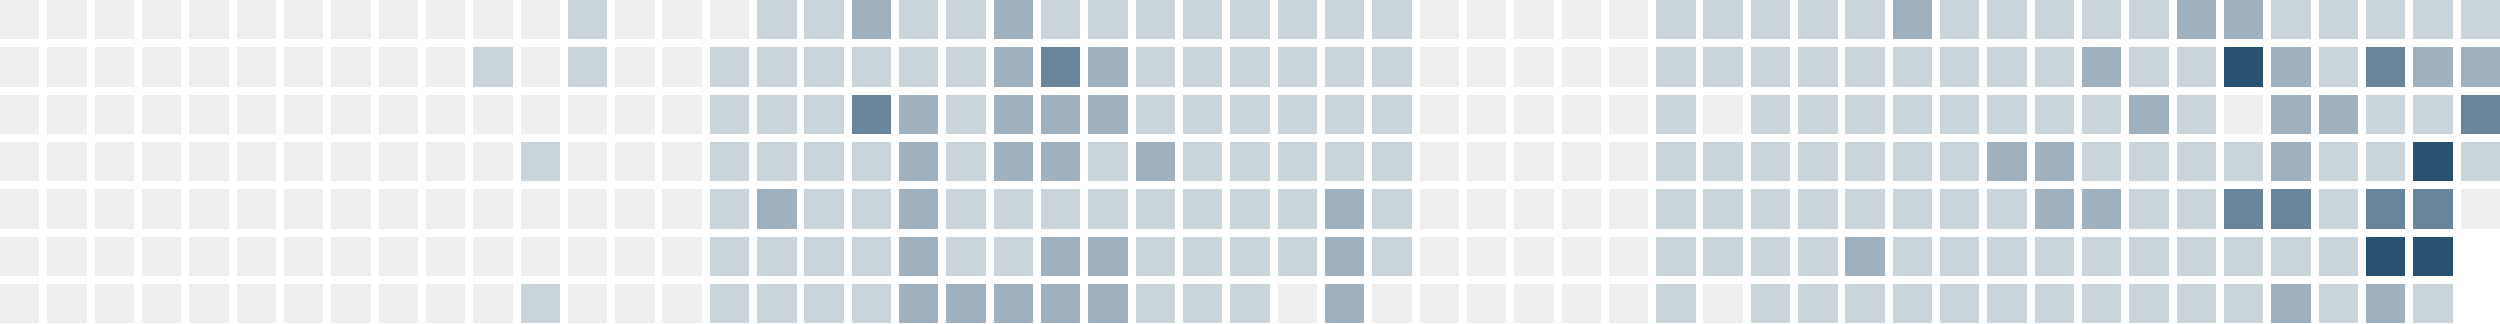
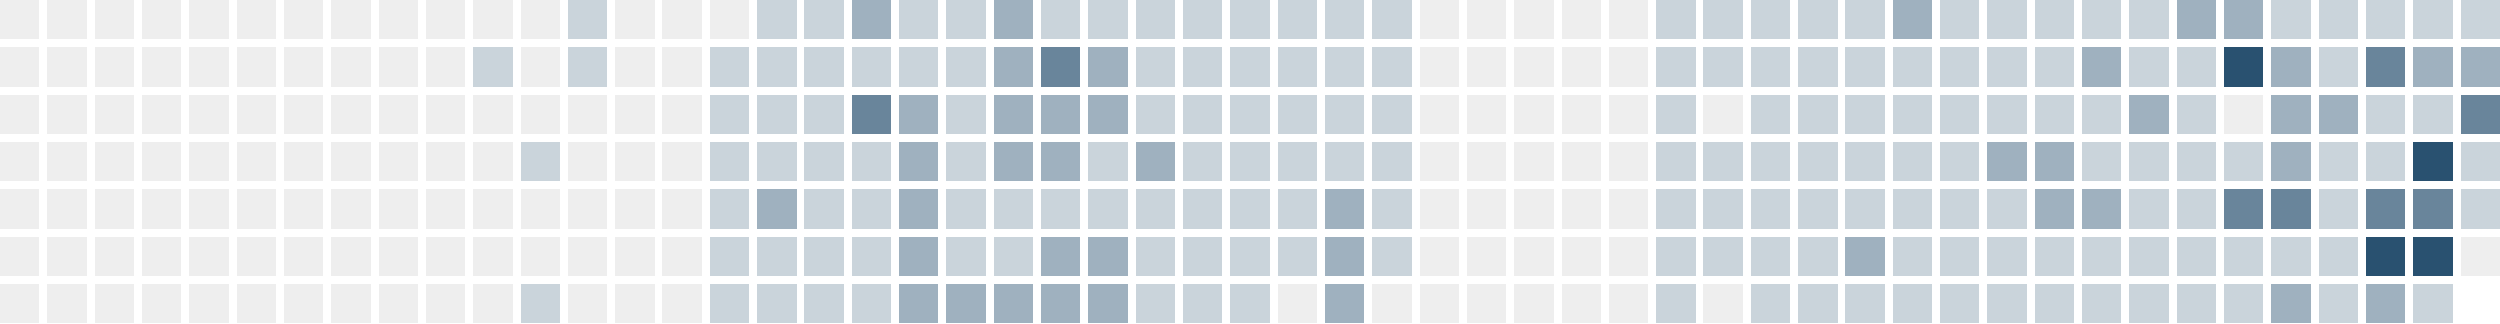
<svg xmlns="http://www.w3.org/2000/svg" version="1.1" width="634.0" height="82.0" viewBox="27.0 20.0 634.0 82.0">
  <rect style="fill:#eeeeee;shape-rendering:crispedges" data-score="0" data-date="2025-08-03" x="27" y="20" width="10" height="10" />
  <rect style="fill:#eeeeee;shape-rendering:crispedges" data-score="0" data-date="2025-08-10" x="39" y="20" width="10" height="10" />
  <rect style="fill:#eeeeee;shape-rendering:crispedges" data-score="0" data-date="2025-08-17" x="51" y="20" width="10" height="10" />
  <rect style="fill:#eeeeee;shape-rendering:crispedges" data-score="0" data-date="2025-08-24" x="63" y="20" width="10" height="10" />
  <rect style="fill:#eeeeee;shape-rendering:crispedges" data-score="0" data-date="2025-08-31" x="75" y="20" width="10" height="10" />
  <rect style="fill:#eeeeee;shape-rendering:crispedges" data-score="0" data-date="2025-09-07" x="87" y="20" width="10" height="10" />
  <rect style="fill:#eeeeee;shape-rendering:crispedges" data-score="0" data-date="2025-09-14" x="99" y="20" width="10" height="10" />
  <rect style="fill:#eeeeee;shape-rendering:crispedges" data-score="0" data-date="2025-09-21" x="111" y="20" width="10" height="10" />
  <rect style="fill:#eeeeee;shape-rendering:crispedges" data-score="0" data-date="2025-09-28" x="123" y="20" width="10" height="10" />
  <rect style="fill:#eeeeee;shape-rendering:crispedges" data-score="0" data-date="2025-10-05" x="135" y="20" width="10" height="10" />
  <rect style="fill:#eeeeee;shape-rendering:crispedges" data-score="0" data-date="2025-10-12" x="147" y="20" width="10" height="10" />
  <rect style="fill:#eeeeee;shape-rendering:crispedges" data-score="0" data-date="2025-10-19" x="159" y="20" width="10" height="10" />
  <rect style="fill:#cad4db;shape-rendering:crispedges" data-score="1" data-date="2025-10-26" x="171" y="20" width="10" height="10" />
  <rect style="fill:#eeeeee;shape-rendering:crispedges" data-score="0" data-date="2025-11-02" x="183" y="20" width="10" height="10" />
  <rect style="fill:#eeeeee;shape-rendering:crispedges" data-score="0" data-date="2025-11-09" x="195" y="20" width="10" height="10" />
  <rect style="fill:#eeeeee;shape-rendering:crispedges" data-score="0" data-date="2025-11-16" x="207" y="20" width="10" height="10" />
  <rect style="fill:#cad4db;shape-rendering:crispedges" data-score="1" data-date="2025-11-23" x="219" y="20" width="10" height="10" />
  <rect style="fill:#cad4db;shape-rendering:crispedges" data-score="1" data-date="2025-11-30" x="231" y="20" width="10" height="10" />
  <rect style="fill:#9fb1bf;shape-rendering:crispedges" data-score="2" data-date="2025-12-07" x="243" y="20" width="10" height="10" />
  <rect style="fill:#cad4db;shape-rendering:crispedges" data-score="1" data-date="2025-12-14" x="255" y="20" width="10" height="10" />
  <rect style="fill:#cad4db;shape-rendering:crispedges" data-score="1" data-date="2025-12-21" x="267" y="20" width="10" height="10" />
  <rect style="fill:#9fb1bf;shape-rendering:crispedges" data-score="2" data-date="2025-12-28" x="279" y="20" width="10" height="10" />
  <rect style="fill:#cad4db;shape-rendering:crispedges" data-score="1" data-date="2026-01-04" x="291" y="20" width="10" height="10" />
  <rect style="fill:#cad4db;shape-rendering:crispedges" data-score="1" data-date="2026-01-11" x="303" y="20" width="10" height="10" />
  <rect style="fill:#cad4db;shape-rendering:crispedges" data-score="1" data-date="2026-01-18" x="315" y="20" width="10" height="10" />
  <rect style="fill:#cad4db;shape-rendering:crispedges" data-score="1" data-date="2026-01-25" x="327" y="20" width="10" height="10" />
  <rect style="fill:#cad4db;shape-rendering:crispedges" data-score="1" data-date="2026-02-01" x="339" y="20" width="10" height="10" />
  <rect style="fill:#cad4db;shape-rendering:crispedges" data-score="1" data-date="2026-02-08" x="351" y="20" width="10" height="10" />
  <rect style="fill:#cad4db;shape-rendering:crispedges" data-score="1" data-date="2026-02-15" x="363" y="20" width="10" height="10" />
  <rect style="fill:#cad4db;shape-rendering:crispedges" data-score="1" data-date="2026-02-22" x="375" y="20" width="10" height="10" />
  <rect style="fill:#eeeeee;shape-rendering:crispedges" data-score="0" data-date="2026-03-01" x="387" y="20" width="10" height="10" />
  <rect style="fill:#eeeeee;shape-rendering:crispedges" data-score="0" data-date="2026-03-08" x="399" y="20" width="10" height="10" />
  <rect style="fill:#eeeeee;shape-rendering:crispedges" data-score="0" data-date="2026-03-15" x="411" y="20" width="10" height="10" />
  <rect style="fill:#eeeeee;shape-rendering:crispedges" data-score="0" data-date="2026-03-22" x="423" y="20" width="10" height="10" />
  <rect style="fill:#eeeeee;shape-rendering:crispedges" data-score="0" data-date="2026-03-29" x="435" y="20" width="10" height="10" />
  <rect style="fill:#cad4db;shape-rendering:crispedges" data-score="1" data-date="2026-04-05" x="447" y="20" width="10" height="10" />
  <rect style="fill:#cad4db;shape-rendering:crispedges" data-score="1" data-date="2026-04-12" x="459" y="20" width="10" height="10" />
  <rect style="fill:#cad4db;shape-rendering:crispedges" data-score="1" data-date="2026-04-19" x="471" y="20" width="10" height="10" />
  <rect style="fill:#cad4db;shape-rendering:crispedges" data-score="1" data-date="2026-04-26" x="483" y="20" width="10" height="10" />
  <rect style="fill:#cad4db;shape-rendering:crispedges" data-score="1" data-date="2026-05-03" x="495" y="20" width="10" height="10" />
  <rect style="fill:#9fb1bf;shape-rendering:crispedges" data-score="2" data-date="2026-05-10" x="507" y="20" width="10" height="10" />
  <rect style="fill:#cad4db;shape-rendering:crispedges" data-score="1" data-date="2026-05-17" x="519" y="20" width="10" height="10" />
  <rect style="fill:#cad4db;shape-rendering:crispedges" data-score="1" data-date="2026-05-24" x="531" y="20" width="10" height="10" />
  <rect style="fill:#cad4db;shape-rendering:crispedges" data-score="1" data-date="2026-05-31" x="543" y="20" width="10" height="10" />
  <rect style="fill:#cad4db;shape-rendering:crispedges" data-score="1" data-date="2026-06-07" x="555" y="20" width="10" height="10" />
  <rect style="fill:#cad4db;shape-rendering:crispedges" data-score="1" data-date="2026-06-14" x="567" y="20" width="10" height="10" />
  <rect style="fill:#9fb1bf;shape-rendering:crispedges" data-score="2" data-date="2026-06-21" x="579" y="20" width="10" height="10" />
  <rect style="fill:#9fb1bf;shape-rendering:crispedges" data-score="2" data-date="2026-06-28" x="591" y="20" width="10" height="10" />
  <rect style="fill:#cad4db;shape-rendering:crispedges" data-score="1" data-date="2026-07-05" x="603" y="20" width="10" height="10" />
  <rect style="fill:#cad4db;shape-rendering:crispedges" data-score="1" data-date="2026-07-12" x="615" y="20" width="10" height="10" />
  <rect style="fill:#cad4db;shape-rendering:crispedges" data-score="1" data-date="2026-07-19" x="627" y="20" width="10" height="10" />
  <rect style="fill:#cad4db;shape-rendering:crispedges" data-score="1" data-date="2026-07-26" x="639" y="20" width="10" height="10" />
  <rect style="fill:#cad4db;shape-rendering:crispedges" data-score="1" data-date="2026-08-02" x="651" y="20" width="10" height="10" />
  <rect style="fill:#eeeeee;shape-rendering:crispedges" data-score="0" data-date="2025-08-04" x="27" y="32" width="10" height="10" />
  <rect style="fill:#eeeeee;shape-rendering:crispedges" data-score="0" data-date="2025-08-11" x="39" y="32" width="10" height="10" />
  <rect style="fill:#eeeeee;shape-rendering:crispedges" data-score="0" data-date="2025-08-18" x="51" y="32" width="10" height="10" />
  <rect style="fill:#eeeeee;shape-rendering:crispedges" data-score="0" data-date="2025-08-25" x="63" y="32" width="10" height="10" />
  <rect style="fill:#eeeeee;shape-rendering:crispedges" data-score="0" data-date="2025-09-01" x="75" y="32" width="10" height="10" />
  <rect style="fill:#eeeeee;shape-rendering:crispedges" data-score="0" data-date="2025-09-08" x="87" y="32" width="10" height="10" />
  <rect style="fill:#eeeeee;shape-rendering:crispedges" data-score="0" data-date="2025-09-15" x="99" y="32" width="10" height="10" />
  <rect style="fill:#eeeeee;shape-rendering:crispedges" data-score="0" data-date="2025-09-22" x="111" y="32" width="10" height="10" />
  <rect style="fill:#eeeeee;shape-rendering:crispedges" data-score="0" data-date="2025-09-29" x="123" y="32" width="10" height="10" />
  <rect style="fill:#eeeeee;shape-rendering:crispedges" data-score="0" data-date="2025-10-06" x="135" y="32" width="10" height="10" />
  <rect style="fill:#cad4db;shape-rendering:crispedges" data-score="1" data-date="2025-10-13" x="147" y="32" width="10" height="10" />
  <rect style="fill:#eeeeee;shape-rendering:crispedges" data-score="0" data-date="2025-10-20" x="159" y="32" width="10" height="10" />
  <rect style="fill:#cad4db;shape-rendering:crispedges" data-score="1" data-date="2025-10-27" x="171" y="32" width="10" height="10" />
  <rect style="fill:#eeeeee;shape-rendering:crispedges" data-score="0" data-date="2025-11-03" x="183" y="32" width="10" height="10" />
  <rect style="fill:#eeeeee;shape-rendering:crispedges" data-score="0" data-date="2025-11-10" x="195" y="32" width="10" height="10" />
  <rect style="fill:#cad4db;shape-rendering:crispedges" data-score="1" data-date="2025-11-17" x="207" y="32" width="10" height="10" />
  <rect style="fill:#cad4db;shape-rendering:crispedges" data-score="1" data-date="2025-11-24" x="219" y="32" width="10" height="10" />
  <rect style="fill:#cad4db;shape-rendering:crispedges" data-score="1" data-date="2025-12-01" x="231" y="32" width="10" height="10" />
  <rect style="fill:#cad4db;shape-rendering:crispedges" data-score="1" data-date="2025-12-08" x="243" y="32" width="10" height="10" />
  <rect style="fill:#cad4db;shape-rendering:crispedges" data-score="1" data-date="2025-12-15" x="255" y="32" width="10" height="10" />
  <rect style="fill:#cad4db;shape-rendering:crispedges" data-score="1" data-date="2025-12-22" x="267" y="32" width="10" height="10" />
  <rect style="fill:#9fb1bf;shape-rendering:crispedges" data-score="2" data-date="2025-12-29" x="279" y="32" width="10" height="10" />
  <rect style="fill:#69859b;shape-rendering:crispedges" data-score="3" data-date="2026-01-05" x="291" y="32" width="10" height="10" />
  <rect style="fill:#9fb1bf;shape-rendering:crispedges" data-score="2" data-date="2026-01-12" x="303" y="32" width="10" height="10" />
  <rect style="fill:#cad4db;shape-rendering:crispedges" data-score="1" data-date="2026-01-19" x="315" y="32" width="10" height="10" />
  <rect style="fill:#cad4db;shape-rendering:crispedges" data-score="1" data-date="2026-01-26" x="327" y="32" width="10" height="10" />
  <rect style="fill:#cad4db;shape-rendering:crispedges" data-score="1" data-date="2026-02-02" x="339" y="32" width="10" height="10" />
  <rect style="fill:#cad4db;shape-rendering:crispedges" data-score="1" data-date="2026-02-09" x="351" y="32" width="10" height="10" />
  <rect style="fill:#cad4db;shape-rendering:crispedges" data-score="1" data-date="2026-02-16" x="363" y="32" width="10" height="10" />
  <rect style="fill:#cad4db;shape-rendering:crispedges" data-score="1" data-date="2026-02-23" x="375" y="32" width="10" height="10" />
  <rect style="fill:#eeeeee;shape-rendering:crispedges" data-score="0" data-date="2026-03-02" x="387" y="32" width="10" height="10" />
  <rect style="fill:#eeeeee;shape-rendering:crispedges" data-score="0" data-date="2026-03-09" x="399" y="32" width="10" height="10" />
  <rect style="fill:#eeeeee;shape-rendering:crispedges" data-score="0" data-date="2026-03-16" x="411" y="32" width="10" height="10" />
  <rect style="fill:#eeeeee;shape-rendering:crispedges" data-score="0" data-date="2026-03-23" x="423" y="32" width="10" height="10" />
  <rect style="fill:#eeeeee;shape-rendering:crispedges" data-score="0" data-date="2026-03-30" x="435" y="32" width="10" height="10" />
  <rect style="fill:#cad4db;shape-rendering:crispedges" data-score="1" data-date="2026-04-06" x="447" y="32" width="10" height="10" />
  <rect style="fill:#cad4db;shape-rendering:crispedges" data-score="1" data-date="2026-04-13" x="459" y="32" width="10" height="10" />
  <rect style="fill:#cad4db;shape-rendering:crispedges" data-score="1" data-date="2026-04-20" x="471" y="32" width="10" height="10" />
  <rect style="fill:#cad4db;shape-rendering:crispedges" data-score="1" data-date="2026-04-27" x="483" y="32" width="10" height="10" />
  <rect style="fill:#cad4db;shape-rendering:crispedges" data-score="1" data-date="2026-05-04" x="495" y="32" width="10" height="10" />
  <rect style="fill:#cad4db;shape-rendering:crispedges" data-score="1" data-date="2026-05-11" x="507" y="32" width="10" height="10" />
  <rect style="fill:#cad4db;shape-rendering:crispedges" data-score="1" data-date="2026-05-18" x="519" y="32" width="10" height="10" />
  <rect style="fill:#cad4db;shape-rendering:crispedges" data-score="1" data-date="2026-05-25" x="531" y="32" width="10" height="10" />
  <rect style="fill:#cad4db;shape-rendering:crispedges" data-score="1" data-date="2026-06-01" x="543" y="32" width="10" height="10" />
  <rect style="fill:#9fb1bf;shape-rendering:crispedges" data-score="2" data-date="2026-06-08" x="555" y="32" width="10" height="10" />
  <rect style="fill:#cad4db;shape-rendering:crispedges" data-score="1" data-date="2026-06-15" x="567" y="32" width="10" height="10" />
  <rect style="fill:#cad4db;shape-rendering:crispedges" data-score="1" data-date="2026-06-22" x="579" y="32" width="10" height="10" />
  <rect style="fill:#295170;shape-rendering:crispedges" data-score="4" data-date="2026-06-29" x="591" y="32" width="10" height="10" />
  <rect style="fill:#9fb1bf;shape-rendering:crispedges" data-score="2" data-date="2026-07-06" x="603" y="32" width="10" height="10" />
  <rect style="fill:#cad4db;shape-rendering:crispedges" data-score="1" data-date="2026-07-13" x="615" y="32" width="10" height="10" />
  <rect style="fill:#69859b;shape-rendering:crispedges" data-score="3" data-date="2026-07-20" x="627" y="32" width="10" height="10" />
  <rect style="fill:#9fb1bf;shape-rendering:crispedges" data-score="2" data-date="2026-07-27" x="639" y="32" width="10" height="10" />
  <rect style="fill:#9fb1bf;shape-rendering:crispedges" data-score="2" data-date="2026-08-03" x="651" y="32" width="10" height="10" />
  <rect style="fill:#eeeeee;shape-rendering:crispedges" data-score="0" data-date="2025-08-05" x="27" y="44" width="10" height="10" />
  <rect style="fill:#eeeeee;shape-rendering:crispedges" data-score="0" data-date="2025-08-12" x="39" y="44" width="10" height="10" />
  <rect style="fill:#eeeeee;shape-rendering:crispedges" data-score="0" data-date="2025-08-19" x="51" y="44" width="10" height="10" />
  <rect style="fill:#eeeeee;shape-rendering:crispedges" data-score="0" data-date="2025-08-26" x="63" y="44" width="10" height="10" />
  <rect style="fill:#eeeeee;shape-rendering:crispedges" data-score="0" data-date="2025-09-02" x="75" y="44" width="10" height="10" />
  <rect style="fill:#eeeeee;shape-rendering:crispedges" data-score="0" data-date="2025-09-09" x="87" y="44" width="10" height="10" />
  <rect style="fill:#eeeeee;shape-rendering:crispedges" data-score="0" data-date="2025-09-16" x="99" y="44" width="10" height="10" />
  <rect style="fill:#eeeeee;shape-rendering:crispedges" data-score="0" data-date="2025-09-23" x="111" y="44" width="10" height="10" />
  <rect style="fill:#eeeeee;shape-rendering:crispedges" data-score="0" data-date="2025-09-30" x="123" y="44" width="10" height="10" />
  <rect style="fill:#eeeeee;shape-rendering:crispedges" data-score="0" data-date="2025-10-07" x="135" y="44" width="10" height="10" />
  <rect style="fill:#eeeeee;shape-rendering:crispedges" data-score="0" data-date="2025-10-14" x="147" y="44" width="10" height="10" />
  <rect style="fill:#eeeeee;shape-rendering:crispedges" data-score="0" data-date="2025-10-21" x="159" y="44" width="10" height="10" />
  <rect style="fill:#eeeeee;shape-rendering:crispedges" data-score="0" data-date="2025-10-28" x="171" y="44" width="10" height="10" />
  <rect style="fill:#eeeeee;shape-rendering:crispedges" data-score="0" data-date="2025-11-04" x="183" y="44" width="10" height="10" />
  <rect style="fill:#eeeeee;shape-rendering:crispedges" data-score="0" data-date="2025-11-11" x="195" y="44" width="10" height="10" />
  <rect style="fill:#cad4db;shape-rendering:crispedges" data-score="1" data-date="2025-11-18" x="207" y="44" width="10" height="10" />
  <rect style="fill:#cad4db;shape-rendering:crispedges" data-score="1" data-date="2025-11-25" x="219" y="44" width="10" height="10" />
  <rect style="fill:#cad4db;shape-rendering:crispedges" data-score="1" data-date="2025-12-02" x="231" y="44" width="10" height="10" />
  <rect style="fill:#69859b;shape-rendering:crispedges" data-score="3" data-date="2025-12-09" x="243" y="44" width="10" height="10" />
  <rect style="fill:#9fb1bf;shape-rendering:crispedges" data-score="2" data-date="2025-12-16" x="255" y="44" width="10" height="10" />
  <rect style="fill:#cad4db;shape-rendering:crispedges" data-score="1" data-date="2025-12-23" x="267" y="44" width="10" height="10" />
  <rect style="fill:#9fb1bf;shape-rendering:crispedges" data-score="2" data-date="2025-12-30" x="279" y="44" width="10" height="10" />
  <rect style="fill:#9fb1bf;shape-rendering:crispedges" data-score="2" data-date="2026-01-06" x="291" y="44" width="10" height="10" />
  <rect style="fill:#9fb1bf;shape-rendering:crispedges" data-score="2" data-date="2026-01-13" x="303" y="44" width="10" height="10" />
  <rect style="fill:#cad4db;shape-rendering:crispedges" data-score="1" data-date="2026-01-20" x="315" y="44" width="10" height="10" />
  <rect style="fill:#cad4db;shape-rendering:crispedges" data-score="1" data-date="2026-01-27" x="327" y="44" width="10" height="10" />
  <rect style="fill:#cad4db;shape-rendering:crispedges" data-score="1" data-date="2026-02-03" x="339" y="44" width="10" height="10" />
  <rect style="fill:#cad4db;shape-rendering:crispedges" data-score="1" data-date="2026-02-10" x="351" y="44" width="10" height="10" />
  <rect style="fill:#cad4db;shape-rendering:crispedges" data-score="1" data-date="2026-02-17" x="363" y="44" width="10" height="10" />
  <rect style="fill:#cad4db;shape-rendering:crispedges" data-score="1" data-date="2026-02-24" x="375" y="44" width="10" height="10" />
  <rect style="fill:#eeeeee;shape-rendering:crispedges" data-score="0" data-date="2026-03-03" x="387" y="44" width="10" height="10" />
  <rect style="fill:#eeeeee;shape-rendering:crispedges" data-score="0" data-date="2026-03-10" x="399" y="44" width="10" height="10" />
  <rect style="fill:#eeeeee;shape-rendering:crispedges" data-score="0" data-date="2026-03-17" x="411" y="44" width="10" height="10" />
  <rect style="fill:#eeeeee;shape-rendering:crispedges" data-score="0" data-date="2026-03-24" x="423" y="44" width="10" height="10" />
  <rect style="fill:#eeeeee;shape-rendering:crispedges" data-score="0" data-date="2026-03-31" x="435" y="44" width="10" height="10" />
  <rect style="fill:#cad4db;shape-rendering:crispedges" data-score="1" data-date="2026-04-07" x="447" y="44" width="10" height="10" />
  <rect style="fill:#eeeeee;shape-rendering:crispedges" data-score="0" data-date="2026-04-14" x="459" y="44" width="10" height="10" />
  <rect style="fill:#cad4db;shape-rendering:crispedges" data-score="1" data-date="2026-04-21" x="471" y="44" width="10" height="10" />
  <rect style="fill:#cad4db;shape-rendering:crispedges" data-score="1" data-date="2026-04-28" x="483" y="44" width="10" height="10" />
  <rect style="fill:#cad4db;shape-rendering:crispedges" data-score="1" data-date="2026-05-05" x="495" y="44" width="10" height="10" />
  <rect style="fill:#cad4db;shape-rendering:crispedges" data-score="1" data-date="2026-05-12" x="507" y="44" width="10" height="10" />
  <rect style="fill:#cad4db;shape-rendering:crispedges" data-score="1" data-date="2026-05-19" x="519" y="44" width="10" height="10" />
  <rect style="fill:#cad4db;shape-rendering:crispedges" data-score="1" data-date="2026-05-26" x="531" y="44" width="10" height="10" />
  <rect style="fill:#cad4db;shape-rendering:crispedges" data-score="1" data-date="2026-06-02" x="543" y="44" width="10" height="10" />
  <rect style="fill:#cad4db;shape-rendering:crispedges" data-score="1" data-date="2026-06-09" x="555" y="44" width="10" height="10" />
  <rect style="fill:#9fb1bf;shape-rendering:crispedges" data-score="2" data-date="2026-06-16" x="567" y="44" width="10" height="10" />
  <rect style="fill:#cad4db;shape-rendering:crispedges" data-score="1" data-date="2026-06-23" x="579" y="44" width="10" height="10" />
  <rect style="fill:#eeeeee;shape-rendering:crispedges" data-score="0" data-date="2026-06-30" x="591" y="44" width="10" height="10" />
  <rect style="fill:#9fb1bf;shape-rendering:crispedges" data-score="2" data-date="2026-07-07" x="603" y="44" width="10" height="10" />
  <rect style="fill:#9fb1bf;shape-rendering:crispedges" data-score="2" data-date="2026-07-14" x="615" y="44" width="10" height="10" />
  <rect style="fill:#cad4db;shape-rendering:crispedges" data-score="1" data-date="2026-07-21" x="627" y="44" width="10" height="10" />
  <rect style="fill:#cad4db;shape-rendering:crispedges" data-score="1" data-date="2026-07-28" x="639" y="44" width="10" height="10" />
  <rect style="fill:#69859b;shape-rendering:crispedges" data-score="3" data-date="2026-08-04" x="651" y="44" width="10" height="10" />
  <rect style="fill:#eeeeee;shape-rendering:crispedges" data-score="0" data-date="2025-08-06" x="27" y="56" width="10" height="10" />
  <rect style="fill:#eeeeee;shape-rendering:crispedges" data-score="0" data-date="2025-08-13" x="39" y="56" width="10" height="10" />
  <rect style="fill:#eeeeee;shape-rendering:crispedges" data-score="0" data-date="2025-08-20" x="51" y="56" width="10" height="10" />
  <rect style="fill:#eeeeee;shape-rendering:crispedges" data-score="0" data-date="2025-08-27" x="63" y="56" width="10" height="10" />
  <rect style="fill:#eeeeee;shape-rendering:crispedges" data-score="0" data-date="2025-09-03" x="75" y="56" width="10" height="10" />
  <rect style="fill:#eeeeee;shape-rendering:crispedges" data-score="0" data-date="2025-09-10" x="87" y="56" width="10" height="10" />
  <rect style="fill:#eeeeee;shape-rendering:crispedges" data-score="0" data-date="2025-09-17" x="99" y="56" width="10" height="10" />
  <rect style="fill:#eeeeee;shape-rendering:crispedges" data-score="0" data-date="2025-09-24" x="111" y="56" width="10" height="10" />
  <rect style="fill:#eeeeee;shape-rendering:crispedges" data-score="0" data-date="2025-10-01" x="123" y="56" width="10" height="10" />
  <rect style="fill:#eeeeee;shape-rendering:crispedges" data-score="0" data-date="2025-10-08" x="135" y="56" width="10" height="10" />
  <rect style="fill:#eeeeee;shape-rendering:crispedges" data-score="0" data-date="2025-10-15" x="147" y="56" width="10" height="10" />
  <rect style="fill:#cad4db;shape-rendering:crispedges" data-score="1" data-date="2025-10-22" x="159" y="56" width="10" height="10" />
  <rect style="fill:#eeeeee;shape-rendering:crispedges" data-score="0" data-date="2025-10-29" x="171" y="56" width="10" height="10" />
  <rect style="fill:#eeeeee;shape-rendering:crispedges" data-score="0" data-date="2025-11-05" x="183" y="56" width="10" height="10" />
  <rect style="fill:#eeeeee;shape-rendering:crispedges" data-score="0" data-date="2025-11-12" x="195" y="56" width="10" height="10" />
  <rect style="fill:#cad4db;shape-rendering:crispedges" data-score="1" data-date="2025-11-19" x="207" y="56" width="10" height="10" />
  <rect style="fill:#cad4db;shape-rendering:crispedges" data-score="1" data-date="2025-11-26" x="219" y="56" width="10" height="10" />
  <rect style="fill:#cad4db;shape-rendering:crispedges" data-score="1" data-date="2025-12-03" x="231" y="56" width="10" height="10" />
  <rect style="fill:#cad4db;shape-rendering:crispedges" data-score="1" data-date="2025-12-10" x="243" y="56" width="10" height="10" />
  <rect style="fill:#9fb1bf;shape-rendering:crispedges" data-score="2" data-date="2025-12-17" x="255" y="56" width="10" height="10" />
  <rect style="fill:#cad4db;shape-rendering:crispedges" data-score="1" data-date="2025-12-24" x="267" y="56" width="10" height="10" />
  <rect style="fill:#9fb1bf;shape-rendering:crispedges" data-score="2" data-date="2025-12-31" x="279" y="56" width="10" height="10" />
  <rect style="fill:#9fb1bf;shape-rendering:crispedges" data-score="2" data-date="2026-01-07" x="291" y="56" width="10" height="10" />
  <rect style="fill:#cad4db;shape-rendering:crispedges" data-score="1" data-date="2026-01-14" x="303" y="56" width="10" height="10" />
  <rect style="fill:#9fb1bf;shape-rendering:crispedges" data-score="2" data-date="2026-01-21" x="315" y="56" width="10" height="10" />
  <rect style="fill:#cad4db;shape-rendering:crispedges" data-score="1" data-date="2026-01-28" x="327" y="56" width="10" height="10" />
  <rect style="fill:#cad4db;shape-rendering:crispedges" data-score="1" data-date="2026-02-04" x="339" y="56" width="10" height="10" />
  <rect style="fill:#cad4db;shape-rendering:crispedges" data-score="1" data-date="2026-02-11" x="351" y="56" width="10" height="10" />
  <rect style="fill:#cad4db;shape-rendering:crispedges" data-score="1" data-date="2026-02-18" x="363" y="56" width="10" height="10" />
  <rect style="fill:#cad4db;shape-rendering:crispedges" data-score="1" data-date="2026-02-25" x="375" y="56" width="10" height="10" />
  <rect style="fill:#eeeeee;shape-rendering:crispedges" data-score="0" data-date="2026-03-04" x="387" y="56" width="10" height="10" />
  <rect style="fill:#eeeeee;shape-rendering:crispedges" data-score="0" data-date="2026-03-11" x="399" y="56" width="10" height="10" />
  <rect style="fill:#eeeeee;shape-rendering:crispedges" data-score="0" data-date="2026-03-18" x="411" y="56" width="10" height="10" />
  <rect style="fill:#eeeeee;shape-rendering:crispedges" data-score="0" data-date="2026-03-25" x="423" y="56" width="10" height="10" />
  <rect style="fill:#eeeeee;shape-rendering:crispedges" data-score="0" data-date="2026-04-01" x="435" y="56" width="10" height="10" />
  <rect style="fill:#cad4db;shape-rendering:crispedges" data-score="1" data-date="2026-04-08" x="447" y="56" width="10" height="10" />
  <rect style="fill:#cad4db;shape-rendering:crispedges" data-score="1" data-date="2026-04-15" x="459" y="56" width="10" height="10" />
  <rect style="fill:#cad4db;shape-rendering:crispedges" data-score="1" data-date="2026-04-22" x="471" y="56" width="10" height="10" />
  <rect style="fill:#cad4db;shape-rendering:crispedges" data-score="1" data-date="2026-04-29" x="483" y="56" width="10" height="10" />
  <rect style="fill:#cad4db;shape-rendering:crispedges" data-score="1" data-date="2026-05-06" x="495" y="56" width="10" height="10" />
  <rect style="fill:#cad4db;shape-rendering:crispedges" data-score="1" data-date="2026-05-13" x="507" y="56" width="10" height="10" />
  <rect style="fill:#cad4db;shape-rendering:crispedges" data-score="1" data-date="2026-05-20" x="519" y="56" width="10" height="10" />
  <rect style="fill:#9fb1bf;shape-rendering:crispedges" data-score="2" data-date="2026-05-27" x="531" y="56" width="10" height="10" />
  <rect style="fill:#9fb1bf;shape-rendering:crispedges" data-score="2" data-date="2026-06-03" x="543" y="56" width="10" height="10" />
  <rect style="fill:#cad4db;shape-rendering:crispedges" data-score="1" data-date="2026-06-10" x="555" y="56" width="10" height="10" />
  <rect style="fill:#cad4db;shape-rendering:crispedges" data-score="1" data-date="2026-06-17" x="567" y="56" width="10" height="10" />
  <rect style="fill:#cad4db;shape-rendering:crispedges" data-score="1" data-date="2026-06-24" x="579" y="56" width="10" height="10" />
  <rect style="fill:#cad4db;shape-rendering:crispedges" data-score="1" data-date="2026-07-01" x="591" y="56" width="10" height="10" />
  <rect style="fill:#9fb1bf;shape-rendering:crispedges" data-score="2" data-date="2026-07-08" x="603" y="56" width="10" height="10" />
  <rect style="fill:#cad4db;shape-rendering:crispedges" data-score="1" data-date="2026-07-15" x="615" y="56" width="10" height="10" />
  <rect style="fill:#cad4db;shape-rendering:crispedges" data-score="1" data-date="2026-07-22" x="627" y="56" width="10" height="10" />
  <rect style="fill:#295170;shape-rendering:crispedges" data-score="4" data-date="2026-07-29" x="639" y="56" width="10" height="10" />
  <rect style="fill:#cad4db;shape-rendering:crispedges" data-score="1" data-date="2026-08-05" x="651" y="56" width="10" height="10" />
  <rect style="fill:#eeeeee;shape-rendering:crispedges" data-score="0" data-date="2025-08-07" x="27" y="68" width="10" height="10" />
  <rect style="fill:#eeeeee;shape-rendering:crispedges" data-score="0" data-date="2025-08-14" x="39" y="68" width="10" height="10" />
  <rect style="fill:#eeeeee;shape-rendering:crispedges" data-score="0" data-date="2025-08-21" x="51" y="68" width="10" height="10" />
  <rect style="fill:#eeeeee;shape-rendering:crispedges" data-score="0" data-date="2025-08-28" x="63" y="68" width="10" height="10" />
  <rect style="fill:#eeeeee;shape-rendering:crispedges" data-score="0" data-date="2025-09-04" x="75" y="68" width="10" height="10" />
  <rect style="fill:#eeeeee;shape-rendering:crispedges" data-score="0" data-date="2025-09-11" x="87" y="68" width="10" height="10" />
  <rect style="fill:#eeeeee;shape-rendering:crispedges" data-score="0" data-date="2025-09-18" x="99" y="68" width="10" height="10" />
  <rect style="fill:#eeeeee;shape-rendering:crispedges" data-score="0" data-date="2025-09-25" x="111" y="68" width="10" height="10" />
  <rect style="fill:#eeeeee;shape-rendering:crispedges" data-score="0" data-date="2025-10-02" x="123" y="68" width="10" height="10" />
  <rect style="fill:#eeeeee;shape-rendering:crispedges" data-score="0" data-date="2025-10-09" x="135" y="68" width="10" height="10" />
  <rect style="fill:#eeeeee;shape-rendering:crispedges" data-score="0" data-date="2025-10-16" x="147" y="68" width="10" height="10" />
  <rect style="fill:#eeeeee;shape-rendering:crispedges" data-score="0" data-date="2025-10-23" x="159" y="68" width="10" height="10" />
  <rect style="fill:#eeeeee;shape-rendering:crispedges" data-score="0" data-date="2025-10-30" x="171" y="68" width="10" height="10" />
  <rect style="fill:#eeeeee;shape-rendering:crispedges" data-score="0" data-date="2025-11-06" x="183" y="68" width="10" height="10" />
  <rect style="fill:#eeeeee;shape-rendering:crispedges" data-score="0" data-date="2025-11-13" x="195" y="68" width="10" height="10" />
  <rect style="fill:#cad4db;shape-rendering:crispedges" data-score="1" data-date="2025-11-20" x="207" y="68" width="10" height="10" />
  <rect style="fill:#9fb1bf;shape-rendering:crispedges" data-score="2" data-date="2025-11-27" x="219" y="68" width="10" height="10" />
  <rect style="fill:#cad4db;shape-rendering:crispedges" data-score="1" data-date="2025-12-04" x="231" y="68" width="10" height="10" />
  <rect style="fill:#cad4db;shape-rendering:crispedges" data-score="1" data-date="2025-12-11" x="243" y="68" width="10" height="10" />
  <rect style="fill:#9fb1bf;shape-rendering:crispedges" data-score="2" data-date="2025-12-18" x="255" y="68" width="10" height="10" />
  <rect style="fill:#cad4db;shape-rendering:crispedges" data-score="1" data-date="2025-12-25" x="267" y="68" width="10" height="10" />
  <rect style="fill:#cad4db;shape-rendering:crispedges" data-score="1" data-date="2026-01-01" x="279" y="68" width="10" height="10" />
  <rect style="fill:#cad4db;shape-rendering:crispedges" data-score="1" data-date="2026-01-08" x="291" y="68" width="10" height="10" />
  <rect style="fill:#cad4db;shape-rendering:crispedges" data-score="1" data-date="2026-01-15" x="303" y="68" width="10" height="10" />
  <rect style="fill:#cad4db;shape-rendering:crispedges" data-score="1" data-date="2026-01-22" x="315" y="68" width="10" height="10" />
  <rect style="fill:#cad4db;shape-rendering:crispedges" data-score="1" data-date="2026-01-29" x="327" y="68" width="10" height="10" />
  <rect style="fill:#cad4db;shape-rendering:crispedges" data-score="1" data-date="2026-02-05" x="339" y="68" width="10" height="10" />
  <rect style="fill:#cad4db;shape-rendering:crispedges" data-score="1" data-date="2026-02-12" x="351" y="68" width="10" height="10" />
  <rect style="fill:#9fb1bf;shape-rendering:crispedges" data-score="2" data-date="2026-02-19" x="363" y="68" width="10" height="10" />
  <rect style="fill:#cad4db;shape-rendering:crispedges" data-score="1" data-date="2026-02-26" x="375" y="68" width="10" height="10" />
  <rect style="fill:#eeeeee;shape-rendering:crispedges" data-score="0" data-date="2026-03-05" x="387" y="68" width="10" height="10" />
  <rect style="fill:#eeeeee;shape-rendering:crispedges" data-score="0" data-date="2026-03-12" x="399" y="68" width="10" height="10" />
  <rect style="fill:#eeeeee;shape-rendering:crispedges" data-score="0" data-date="2026-03-19" x="411" y="68" width="10" height="10" />
  <rect style="fill:#eeeeee;shape-rendering:crispedges" data-score="0" data-date="2026-03-26" x="423" y="68" width="10" height="10" />
  <rect style="fill:#eeeeee;shape-rendering:crispedges" data-score="0" data-date="2026-04-02" x="435" y="68" width="10" height="10" />
  <rect style="fill:#cad4db;shape-rendering:crispedges" data-score="1" data-date="2026-04-09" x="447" y="68" width="10" height="10" />
  <rect style="fill:#cad4db;shape-rendering:crispedges" data-score="1" data-date="2026-04-16" x="459" y="68" width="10" height="10" />
  <rect style="fill:#cad4db;shape-rendering:crispedges" data-score="1" data-date="2026-04-23" x="471" y="68" width="10" height="10" />
  <rect style="fill:#cad4db;shape-rendering:crispedges" data-score="1" data-date="2026-04-30" x="483" y="68" width="10" height="10" />
  <rect style="fill:#cad4db;shape-rendering:crispedges" data-score="1" data-date="2026-05-07" x="495" y="68" width="10" height="10" />
  <rect style="fill:#cad4db;shape-rendering:crispedges" data-score="1" data-date="2026-05-14" x="507" y="68" width="10" height="10" />
  <rect style="fill:#cad4db;shape-rendering:crispedges" data-score="1" data-date="2026-05-21" x="519" y="68" width="10" height="10" />
  <rect style="fill:#cad4db;shape-rendering:crispedges" data-score="1" data-date="2026-05-28" x="531" y="68" width="10" height="10" />
  <rect style="fill:#9fb1bf;shape-rendering:crispedges" data-score="2" data-date="2026-06-04" x="543" y="68" width="10" height="10" />
  <rect style="fill:#9fb1bf;shape-rendering:crispedges" data-score="2" data-date="2026-06-11" x="555" y="68" width="10" height="10" />
  <rect style="fill:#cad4db;shape-rendering:crispedges" data-score="1" data-date="2026-06-18" x="567" y="68" width="10" height="10" />
  <rect style="fill:#cad4db;shape-rendering:crispedges" data-score="1" data-date="2026-06-25" x="579" y="68" width="10" height="10" />
  <rect style="fill:#69859b;shape-rendering:crispedges" data-score="3" data-date="2026-07-02" x="591" y="68" width="10" height="10" />
  <rect style="fill:#69859b;shape-rendering:crispedges" data-score="3" data-date="2026-07-09" x="603" y="68" width="10" height="10" />
  <rect style="fill:#cad4db;shape-rendering:crispedges" data-score="1" data-date="2026-07-16" x="615" y="68" width="10" height="10" />
  <rect style="fill:#69859b;shape-rendering:crispedges" data-score="3" data-date="2026-07-23" x="627" y="68" width="10" height="10" />
  <rect style="fill:#69859b;shape-rendering:crispedges" data-score="3" data-date="2026-07-30" x="639" y="68" width="10" height="10" />
-   <rect style="fill:#eeeeee;shape-rendering:crispedges" data-score="0" data-date="2026-08-06" x="651" y="68" width="10" height="10" />
+   <rect style="fill:#cad4db;shape-rendering:crispedges" data-score="1" data-date="2026-08-06" x="651" y="68" width="10" height="10" />
  <rect style="fill:#eeeeee;shape-rendering:crispedges" data-score="0" data-date="2025-08-08" x="27" y="80" width="10" height="10" />
  <rect style="fill:#eeeeee;shape-rendering:crispedges" data-score="0" data-date="2025-08-15" x="39" y="80" width="10" height="10" />
  <rect style="fill:#eeeeee;shape-rendering:crispedges" data-score="0" data-date="2025-08-22" x="51" y="80" width="10" height="10" />
  <rect style="fill:#eeeeee;shape-rendering:crispedges" data-score="0" data-date="2025-08-29" x="63" y="80" width="10" height="10" />
  <rect style="fill:#eeeeee;shape-rendering:crispedges" data-score="0" data-date="2025-09-05" x="75" y="80" width="10" height="10" />
  <rect style="fill:#eeeeee;shape-rendering:crispedges" data-score="0" data-date="2025-09-12" x="87" y="80" width="10" height="10" />
  <rect style="fill:#eeeeee;shape-rendering:crispedges" data-score="0" data-date="2025-09-19" x="99" y="80" width="10" height="10" />
  <rect style="fill:#eeeeee;shape-rendering:crispedges" data-score="0" data-date="2025-09-26" x="111" y="80" width="10" height="10" />
  <rect style="fill:#eeeeee;shape-rendering:crispedges" data-score="0" data-date="2025-10-03" x="123" y="80" width="10" height="10" />
  <rect style="fill:#eeeeee;shape-rendering:crispedges" data-score="0" data-date="2025-10-10" x="135" y="80" width="10" height="10" />
  <rect style="fill:#eeeeee;shape-rendering:crispedges" data-score="0" data-date="2025-10-17" x="147" y="80" width="10" height="10" />
  <rect style="fill:#eeeeee;shape-rendering:crispedges" data-score="0" data-date="2025-10-24" x="159" y="80" width="10" height="10" />
  <rect style="fill:#eeeeee;shape-rendering:crispedges" data-score="0" data-date="2025-10-31" x="171" y="80" width="10" height="10" />
  <rect style="fill:#eeeeee;shape-rendering:crispedges" data-score="0" data-date="2025-11-07" x="183" y="80" width="10" height="10" />
  <rect style="fill:#eeeeee;shape-rendering:crispedges" data-score="0" data-date="2025-11-14" x="195" y="80" width="10" height="10" />
  <rect style="fill:#cad4db;shape-rendering:crispedges" data-score="1" data-date="2025-11-21" x="207" y="80" width="10" height="10" />
  <rect style="fill:#cad4db;shape-rendering:crispedges" data-score="1" data-date="2025-11-28" x="219" y="80" width="10" height="10" />
  <rect style="fill:#cad4db;shape-rendering:crispedges" data-score="1" data-date="2025-12-05" x="231" y="80" width="10" height="10" />
  <rect style="fill:#cad4db;shape-rendering:crispedges" data-score="1" data-date="2025-12-12" x="243" y="80" width="10" height="10" />
  <rect style="fill:#9fb1bf;shape-rendering:crispedges" data-score="2" data-date="2025-12-19" x="255" y="80" width="10" height="10" />
  <rect style="fill:#cad4db;shape-rendering:crispedges" data-score="1" data-date="2025-12-26" x="267" y="80" width="10" height="10" />
  <rect style="fill:#cad4db;shape-rendering:crispedges" data-score="1" data-date="2026-01-02" x="279" y="80" width="10" height="10" />
  <rect style="fill:#9fb1bf;shape-rendering:crispedges" data-score="2" data-date="2026-01-09" x="291" y="80" width="10" height="10" />
  <rect style="fill:#9fb1bf;shape-rendering:crispedges" data-score="2" data-date="2026-01-16" x="303" y="80" width="10" height="10" />
  <rect style="fill:#cad4db;shape-rendering:crispedges" data-score="1" data-date="2026-01-23" x="315" y="80" width="10" height="10" />
  <rect style="fill:#cad4db;shape-rendering:crispedges" data-score="1" data-date="2026-01-30" x="327" y="80" width="10" height="10" />
  <rect style="fill:#cad4db;shape-rendering:crispedges" data-score="1" data-date="2026-02-06" x="339" y="80" width="10" height="10" />
  <rect style="fill:#cad4db;shape-rendering:crispedges" data-score="1" data-date="2026-02-13" x="351" y="80" width="10" height="10" />
  <rect style="fill:#9fb1bf;shape-rendering:crispedges" data-score="2" data-date="2026-02-20" x="363" y="80" width="10" height="10" />
  <rect style="fill:#cad4db;shape-rendering:crispedges" data-score="1" data-date="2026-02-27" x="375" y="80" width="10" height="10" />
  <rect style="fill:#eeeeee;shape-rendering:crispedges" data-score="0" data-date="2026-03-06" x="387" y="80" width="10" height="10" />
  <rect style="fill:#eeeeee;shape-rendering:crispedges" data-score="0" data-date="2026-03-13" x="399" y="80" width="10" height="10" />
  <rect style="fill:#eeeeee;shape-rendering:crispedges" data-score="0" data-date="2026-03-20" x="411" y="80" width="10" height="10" />
  <rect style="fill:#eeeeee;shape-rendering:crispedges" data-score="0" data-date="2026-03-27" x="423" y="80" width="10" height="10" />
  <rect style="fill:#eeeeee;shape-rendering:crispedges" data-score="0" data-date="2026-04-03" x="435" y="80" width="10" height="10" />
  <rect style="fill:#cad4db;shape-rendering:crispedges" data-score="1" data-date="2026-04-10" x="447" y="80" width="10" height="10" />
  <rect style="fill:#cad4db;shape-rendering:crispedges" data-score="1" data-date="2026-04-17" x="459" y="80" width="10" height="10" />
  <rect style="fill:#cad4db;shape-rendering:crispedges" data-score="1" data-date="2026-04-24" x="471" y="80" width="10" height="10" />
  <rect style="fill:#cad4db;shape-rendering:crispedges" data-score="1" data-date="2026-05-01" x="483" y="80" width="10" height="10" />
  <rect style="fill:#9fb1bf;shape-rendering:crispedges" data-score="2" data-date="2026-05-08" x="495" y="80" width="10" height="10" />
  <rect style="fill:#cad4db;shape-rendering:crispedges" data-score="1" data-date="2026-05-15" x="507" y="80" width="10" height="10" />
  <rect style="fill:#cad4db;shape-rendering:crispedges" data-score="1" data-date="2026-05-22" x="519" y="80" width="10" height="10" />
  <rect style="fill:#cad4db;shape-rendering:crispedges" data-score="1" data-date="2026-05-29" x="531" y="80" width="10" height="10" />
  <rect style="fill:#cad4db;shape-rendering:crispedges" data-score="1" data-date="2026-06-05" x="543" y="80" width="10" height="10" />
  <rect style="fill:#cad4db;shape-rendering:crispedges" data-score="1" data-date="2026-06-12" x="555" y="80" width="10" height="10" />
  <rect style="fill:#cad4db;shape-rendering:crispedges" data-score="1" data-date="2026-06-19" x="567" y="80" width="10" height="10" />
  <rect style="fill:#cad4db;shape-rendering:crispedges" data-score="1" data-date="2026-06-26" x="579" y="80" width="10" height="10" />
  <rect style="fill:#cad4db;shape-rendering:crispedges" data-score="1" data-date="2026-07-03" x="591" y="80" width="10" height="10" />
  <rect style="fill:#cad4db;shape-rendering:crispedges" data-score="1" data-date="2026-07-10" x="603" y="80" width="10" height="10" />
  <rect style="fill:#cad4db;shape-rendering:crispedges" data-score="1" data-date="2026-07-17" x="615" y="80" width="10" height="10" />
  <rect style="fill:#295170;shape-rendering:crispedges" data-score="4" data-date="2026-07-24" x="627" y="80" width="10" height="10" />
  <rect style="fill:#295170;shape-rendering:crispedges" data-score="4" data-date="2026-07-31" x="639" y="80" width="10" height="10" />
+   <rect style="fill:#eeeeee;shape-rendering:crispedges" data-score="0" data-date="2026-08-07" x="651" y="80" width="10" height="10" />
  <rect style="fill:#eeeeee;shape-rendering:crispedges" data-score="0" data-date="2025-08-09" x="27" y="92" width="10" height="10" />
  <rect style="fill:#eeeeee;shape-rendering:crispedges" data-score="0" data-date="2025-08-16" x="39" y="92" width="10" height="10" />
  <rect style="fill:#eeeeee;shape-rendering:crispedges" data-score="0" data-date="2025-08-23" x="51" y="92" width="10" height="10" />
  <rect style="fill:#eeeeee;shape-rendering:crispedges" data-score="0" data-date="2025-08-30" x="63" y="92" width="10" height="10" />
  <rect style="fill:#eeeeee;shape-rendering:crispedges" data-score="0" data-date="2025-09-06" x="75" y="92" width="10" height="10" />
  <rect style="fill:#eeeeee;shape-rendering:crispedges" data-score="0" data-date="2025-09-13" x="87" y="92" width="10" height="10" />
  <rect style="fill:#eeeeee;shape-rendering:crispedges" data-score="0" data-date="2025-09-20" x="99" y="92" width="10" height="10" />
  <rect style="fill:#eeeeee;shape-rendering:crispedges" data-score="0" data-date="2025-09-27" x="111" y="92" width="10" height="10" />
  <rect style="fill:#eeeeee;shape-rendering:crispedges" data-score="0" data-date="2025-10-04" x="123" y="92" width="10" height="10" />
  <rect style="fill:#eeeeee;shape-rendering:crispedges" data-score="0" data-date="2025-10-11" x="135" y="92" width="10" height="10" />
  <rect style="fill:#eeeeee;shape-rendering:crispedges" data-score="0" data-date="2025-10-18" x="147" y="92" width="10" height="10" />
  <rect style="fill:#cad4db;shape-rendering:crispedges" data-score="1" data-date="2025-10-25" x="159" y="92" width="10" height="10" />
  <rect style="fill:#eeeeee;shape-rendering:crispedges" data-score="0" data-date="2025-11-01" x="171" y="92" width="10" height="10" />
  <rect style="fill:#eeeeee;shape-rendering:crispedges" data-score="0" data-date="2025-11-08" x="183" y="92" width="10" height="10" />
  <rect style="fill:#eeeeee;shape-rendering:crispedges" data-score="0" data-date="2025-11-15" x="195" y="92" width="10" height="10" />
  <rect style="fill:#cad4db;shape-rendering:crispedges" data-score="1" data-date="2025-11-22" x="207" y="92" width="10" height="10" />
  <rect style="fill:#cad4db;shape-rendering:crispedges" data-score="1" data-date="2025-11-29" x="219" y="92" width="10" height="10" />
  <rect style="fill:#cad4db;shape-rendering:crispedges" data-score="1" data-date="2025-12-06" x="231" y="92" width="10" height="10" />
  <rect style="fill:#cad4db;shape-rendering:crispedges" data-score="1" data-date="2025-12-13" x="243" y="92" width="10" height="10" />
  <rect style="fill:#9fb1bf;shape-rendering:crispedges" data-score="2" data-date="2025-12-20" x="255" y="92" width="10" height="10" />
  <rect style="fill:#9fb1bf;shape-rendering:crispedges" data-score="2" data-date="2025-12-27" x="267" y="92" width="10" height="10" />
  <rect style="fill:#9fb1bf;shape-rendering:crispedges" data-score="2" data-date="2026-01-03" x="279" y="92" width="10" height="10" />
  <rect style="fill:#9fb1bf;shape-rendering:crispedges" data-score="2" data-date="2026-01-10" x="291" y="92" width="10" height="10" />
  <rect style="fill:#9fb1bf;shape-rendering:crispedges" data-score="2" data-date="2026-01-17" x="303" y="92" width="10" height="10" />
  <rect style="fill:#cad4db;shape-rendering:crispedges" data-score="1" data-date="2026-01-24" x="315" y="92" width="10" height="10" />
  <rect style="fill:#cad4db;shape-rendering:crispedges" data-score="1" data-date="2026-01-31" x="327" y="92" width="10" height="10" />
  <rect style="fill:#cad4db;shape-rendering:crispedges" data-score="1" data-date="2026-02-07" x="339" y="92" width="10" height="10" />
  <rect style="fill:#eeeeee;shape-rendering:crispedges" data-score="0" data-date="2026-02-14" x="351" y="92" width="10" height="10" />
  <rect style="fill:#9fb1bf;shape-rendering:crispedges" data-score="2" data-date="2026-02-21" x="363" y="92" width="10" height="10" />
  <rect style="fill:#eeeeee;shape-rendering:crispedges" data-score="0" data-date="2026-02-28" x="375" y="92" width="10" height="10" />
  <rect style="fill:#eeeeee;shape-rendering:crispedges" data-score="0" data-date="2026-03-07" x="387" y="92" width="10" height="10" />
  <rect style="fill:#eeeeee;shape-rendering:crispedges" data-score="0" data-date="2026-03-14" x="399" y="92" width="10" height="10" />
  <rect style="fill:#eeeeee;shape-rendering:crispedges" data-score="0" data-date="2026-03-21" x="411" y="92" width="10" height="10" />
  <rect style="fill:#eeeeee;shape-rendering:crispedges" data-score="0" data-date="2026-03-28" x="423" y="92" width="10" height="10" />
  <rect style="fill:#eeeeee;shape-rendering:crispedges" data-score="0" data-date="2026-04-04" x="435" y="92" width="10" height="10" />
  <rect style="fill:#cad4db;shape-rendering:crispedges" data-score="1" data-date="2026-04-11" x="447" y="92" width="10" height="10" />
  <rect style="fill:#eeeeee;shape-rendering:crispedges" data-score="0" data-date="2026-04-18" x="459" y="92" width="10" height="10" />
  <rect style="fill:#cad4db;shape-rendering:crispedges" data-score="1" data-date="2026-04-25" x="471" y="92" width="10" height="10" />
  <rect style="fill:#cad4db;shape-rendering:crispedges" data-score="1" data-date="2026-05-02" x="483" y="92" width="10" height="10" />
  <rect style="fill:#cad4db;shape-rendering:crispedges" data-score="1" data-date="2026-05-09" x="495" y="92" width="10" height="10" />
  <rect style="fill:#cad4db;shape-rendering:crispedges" data-score="1" data-date="2026-05-16" x="507" y="92" width="10" height="10" />
  <rect style="fill:#cad4db;shape-rendering:crispedges" data-score="1" data-date="2026-05-23" x="519" y="92" width="10" height="10" />
  <rect style="fill:#cad4db;shape-rendering:crispedges" data-score="1" data-date="2026-05-30" x="531" y="92" width="10" height="10" />
  <rect style="fill:#cad4db;shape-rendering:crispedges" data-score="1" data-date="2026-06-06" x="543" y="92" width="10" height="10" />
  <rect style="fill:#cad4db;shape-rendering:crispedges" data-score="1" data-date="2026-06-13" x="555" y="92" width="10" height="10" />
  <rect style="fill:#cad4db;shape-rendering:crispedges" data-score="1" data-date="2026-06-20" x="567" y="92" width="10" height="10" />
  <rect style="fill:#cad4db;shape-rendering:crispedges" data-score="1" data-date="2026-06-27" x="579" y="92" width="10" height="10" />
  <rect style="fill:#cad4db;shape-rendering:crispedges" data-score="1" data-date="2026-07-04" x="591" y="92" width="10" height="10" />
  <rect style="fill:#9fb1bf;shape-rendering:crispedges" data-score="2" data-date="2026-07-11" x="603" y="92" width="10" height="10" />
  <rect style="fill:#cad4db;shape-rendering:crispedges" data-score="1" data-date="2026-07-18" x="615" y="92" width="10" height="10" />
  <rect style="fill:#9fb1bf;shape-rendering:crispedges" data-score="2" data-date="2026-07-25" x="627" y="92" width="10" height="10" />
  <rect style="fill:#cad4db;shape-rendering:crispedges" data-score="1" data-date="2026-08-01" x="639" y="92" width="10" height="10" />
</svg>
